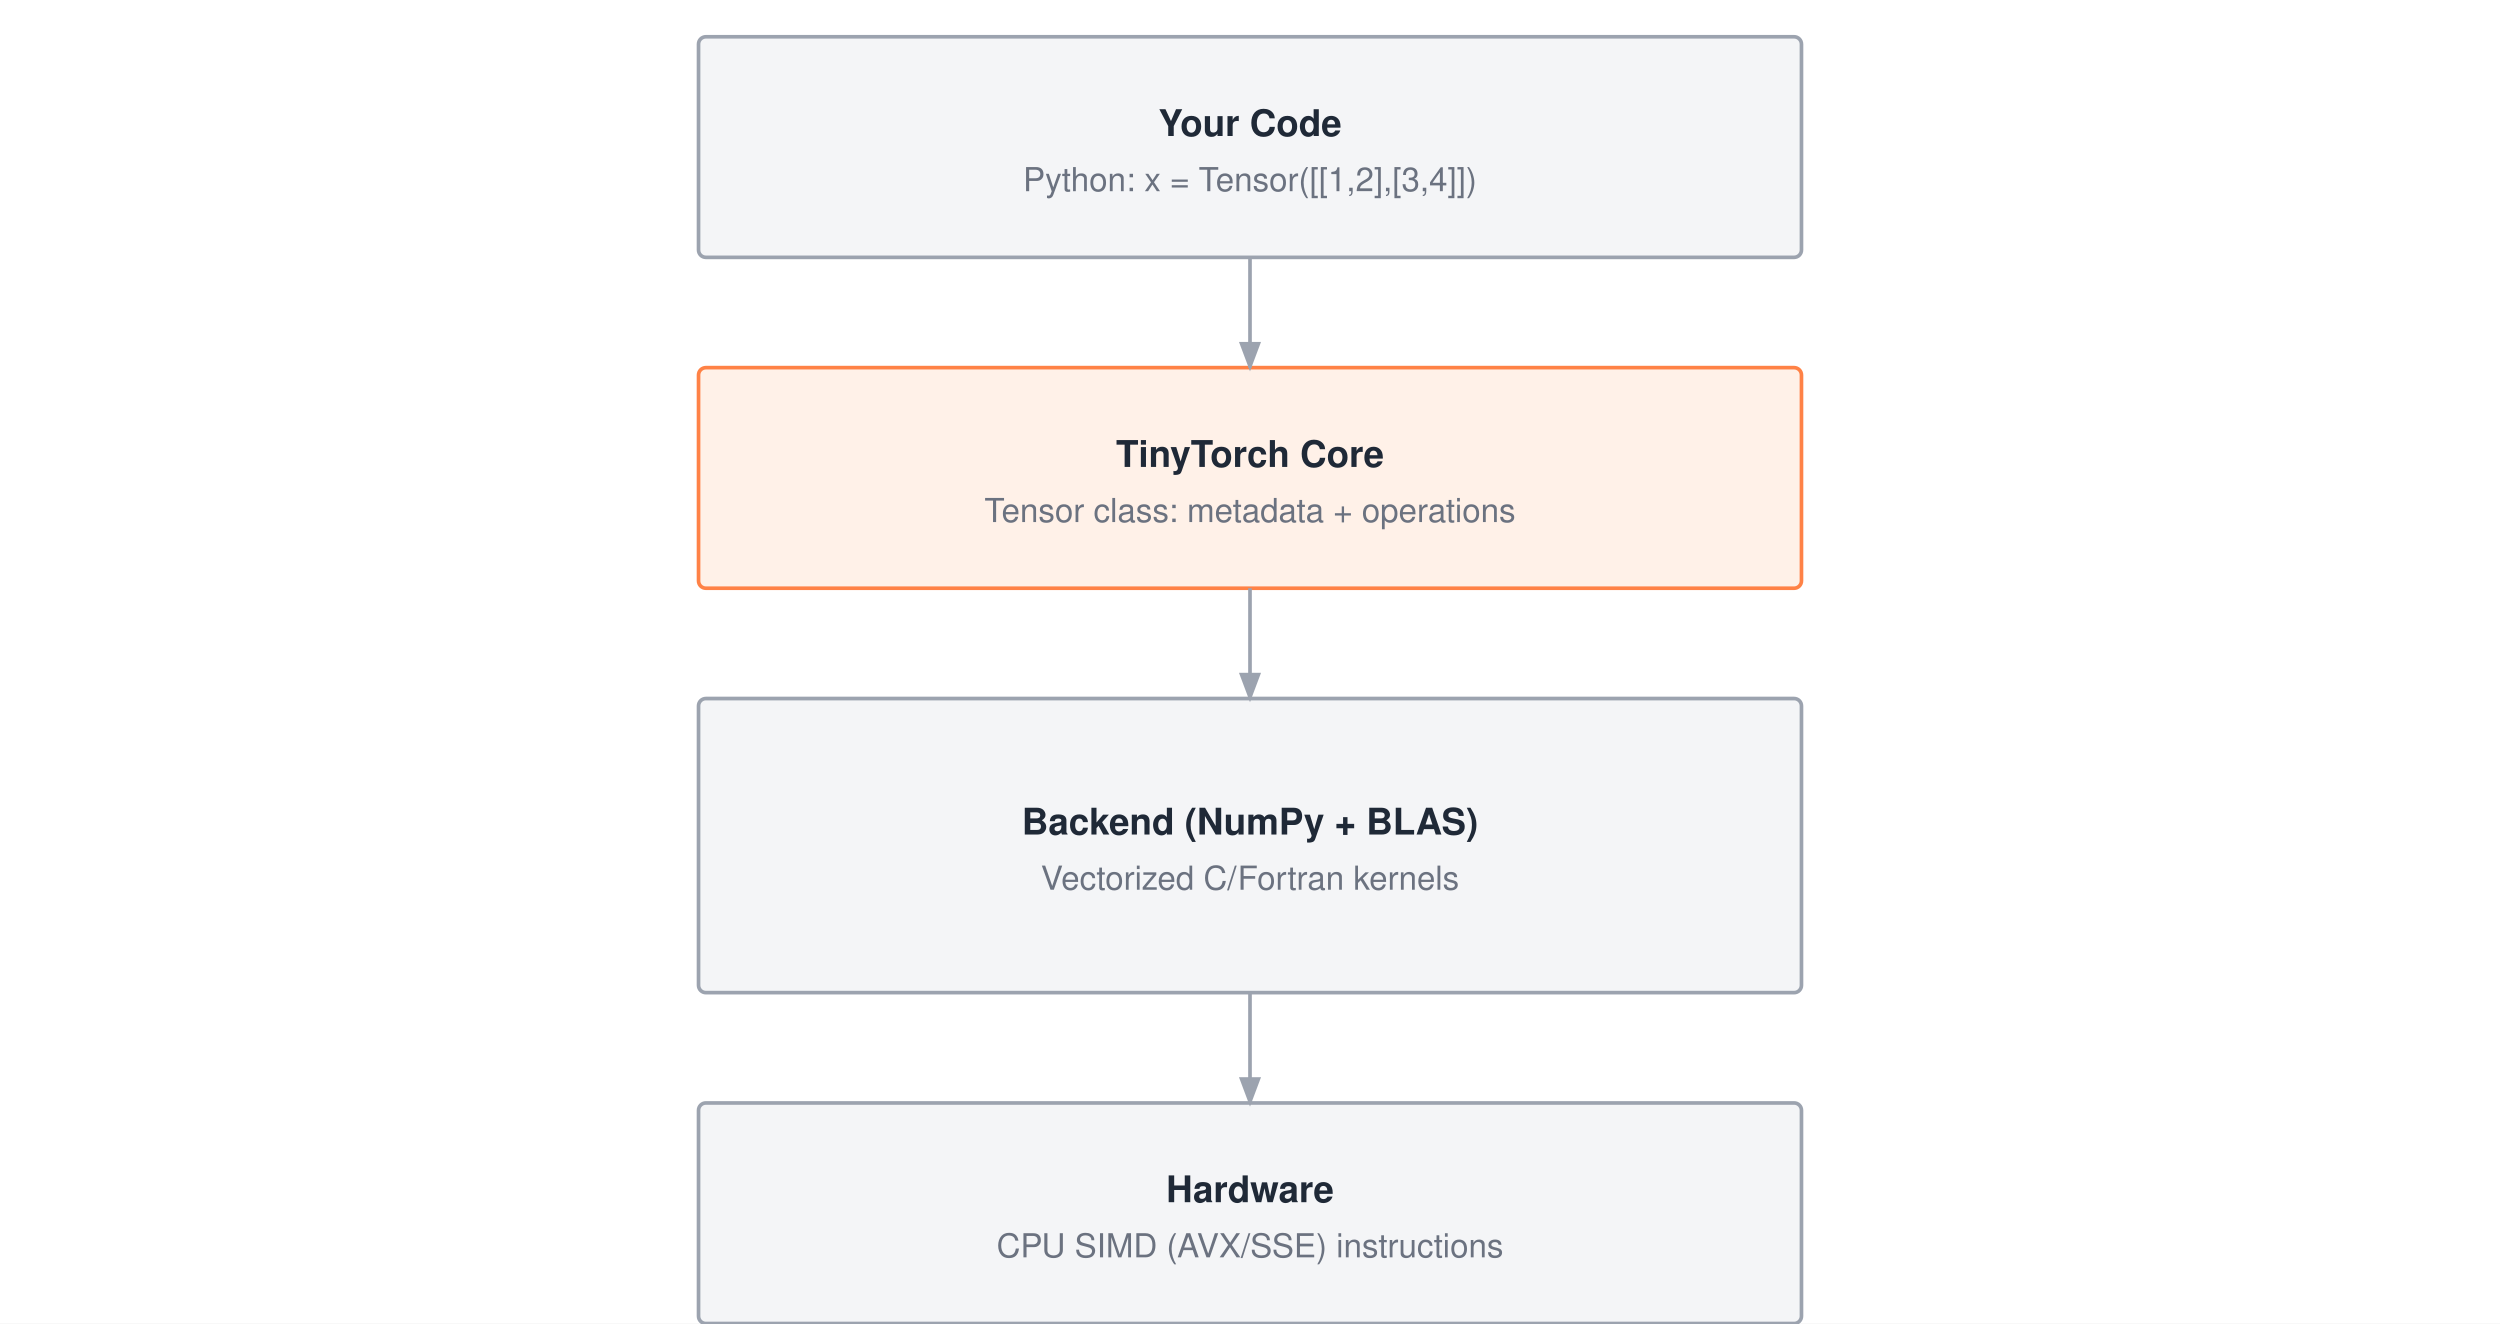
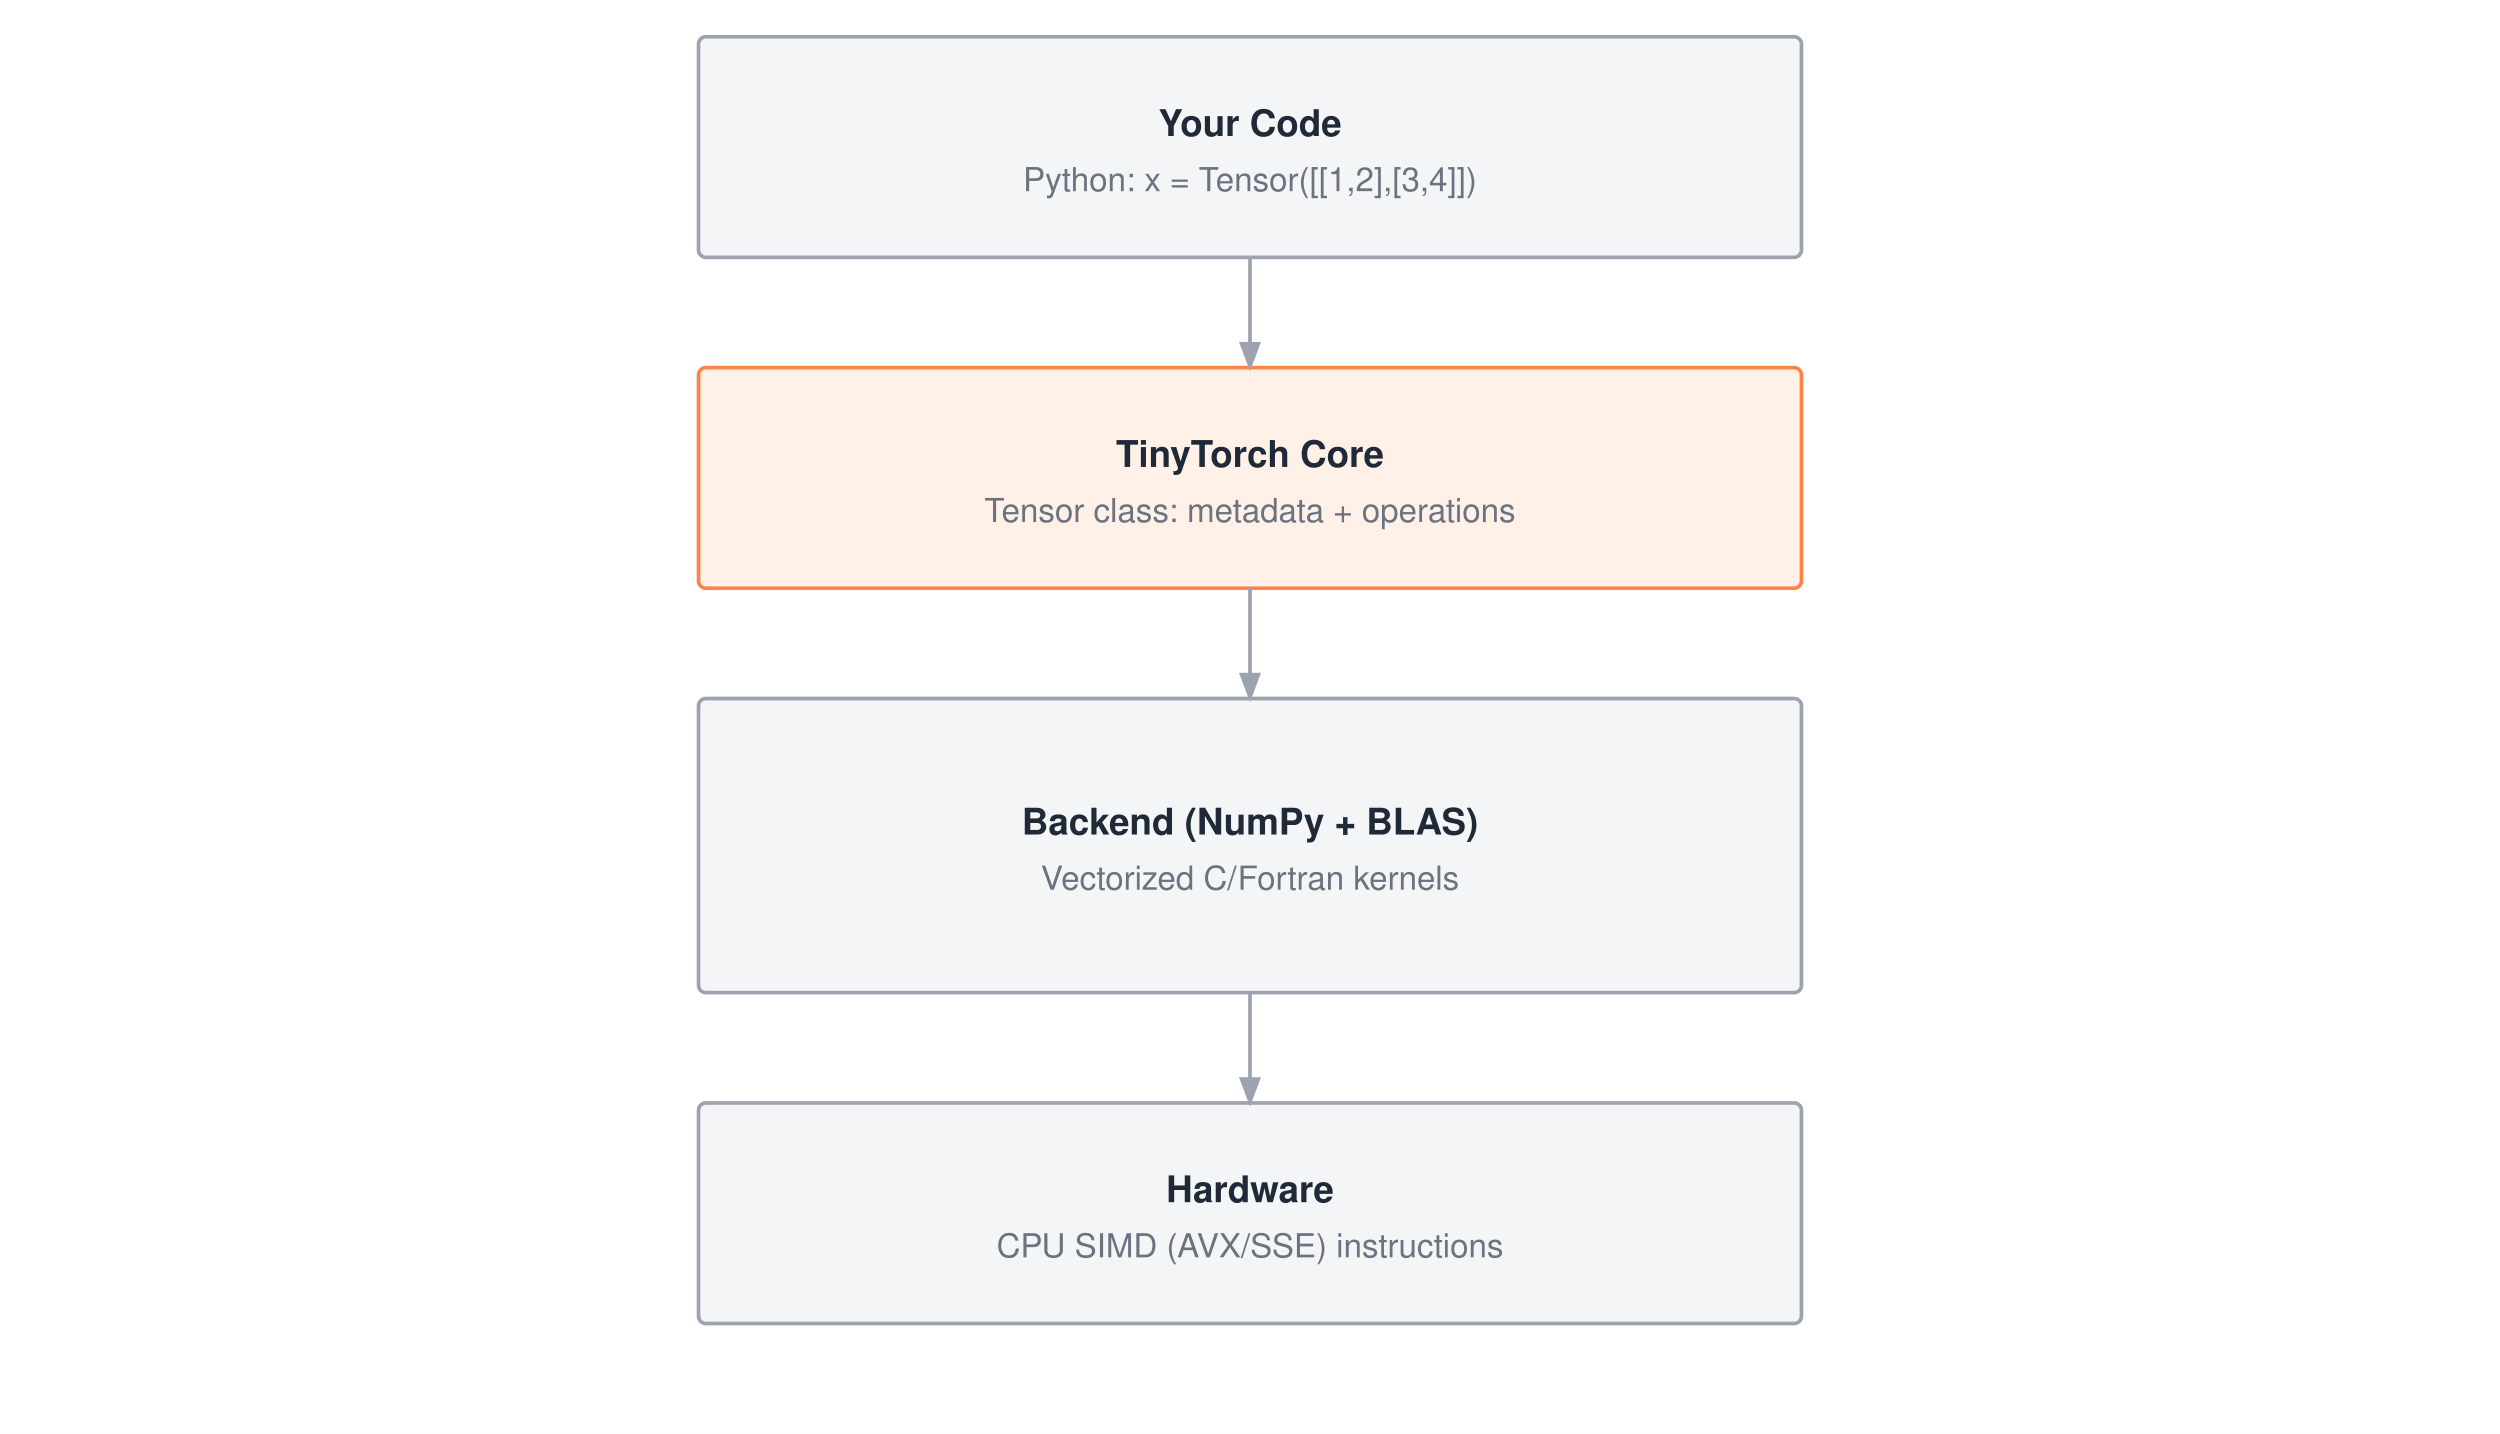
- <svg xmlns="http://www.w3.org/2000/svg" viewBox="0 0 680 360" font-family="Helvetica Neue, Helvetica, Arial, sans-serif">
-   <rect width="680" height="360" fill="#ffffff" />
+ <svg xmlns="http://www.w3.org/2000/svg" viewBox="0 0 680 390" font-family="Helvetica Neue, Helvetica, Arial, sans-serif">
+   <rect width="680" height="390" fill="#ffffff" />
  <defs>
    <marker id="arrow" markerWidth="8" markerHeight="6" refX="7" refY="3" orient="auto">
      <path d="M0,0 L8,3 L0,6 Z" fill="#9ca3af" />
    </marker>
  </defs>
  <g transform="translate(0,-50)">
    <rect x="190" y="60" width="300" height="60" fill="#f4f5f7" stroke="#9ca3af" stroke-width="1" rx="2" />
    <text x="340.0" y="87.0" text-anchor="middle" font-size="10" font-weight="700" fill="#1f2937">Your Code</text>
    <text x="340.0" y="102.0" text-anchor="middle" font-size="9" font-weight="400" fill="#6b7280">Python: x = Tensor([[1,2],[3,4]])</text>
    <rect x="190" y="150" width="300" height="60" fill="#fff1e8" stroke="#ff8246" stroke-width="1" rx="2" />
    <text x="340.0" y="177.0" text-anchor="middle" font-size="10" font-weight="700" fill="#1f2937">TinyTorch Core</text>
    <text x="340.0" y="192.0" text-anchor="middle" font-size="9" font-weight="400" fill="#6b7280">Tensor class: metadata + operations</text>
    <rect x="190" y="240" width="300" height="80" fill="#f4f5f7" stroke="#9ca3af" stroke-width="1" rx="2" />
    <text x="340.0" y="277.0" text-anchor="middle" font-size="10" font-weight="700" fill="#1f2937">Backend (NumPy + BLAS)</text>
    <text x="340.0" y="292.0" text-anchor="middle" font-size="9" font-weight="400" fill="#6b7280">Vectorized C/Fortran kernels</text>
    <rect x="190" y="350" width="300" height="60" fill="#f4f5f7" stroke="#9ca3af" stroke-width="1" rx="2" />
    <text x="340.0" y="377.0" text-anchor="middle" font-size="10" font-weight="700" fill="#1f2937">Hardware</text>
    <text x="340.0" y="392.0" text-anchor="middle" font-size="9" font-weight="400" fill="#6b7280">CPU SIMD (AVX/SSE) instructions</text>
    <path d="M340 120 V150" stroke="#9ca3af" stroke-width="1" fill="none" marker-end="url(#arrow)" />
    <path d="M340 210 V240" stroke="#9ca3af" stroke-width="1" fill="none" marker-end="url(#arrow)" />
    <path d="M340 320 V350" stroke="#9ca3af" stroke-width="1" fill="none" marker-end="url(#arrow)" />
  </g>
</svg>
